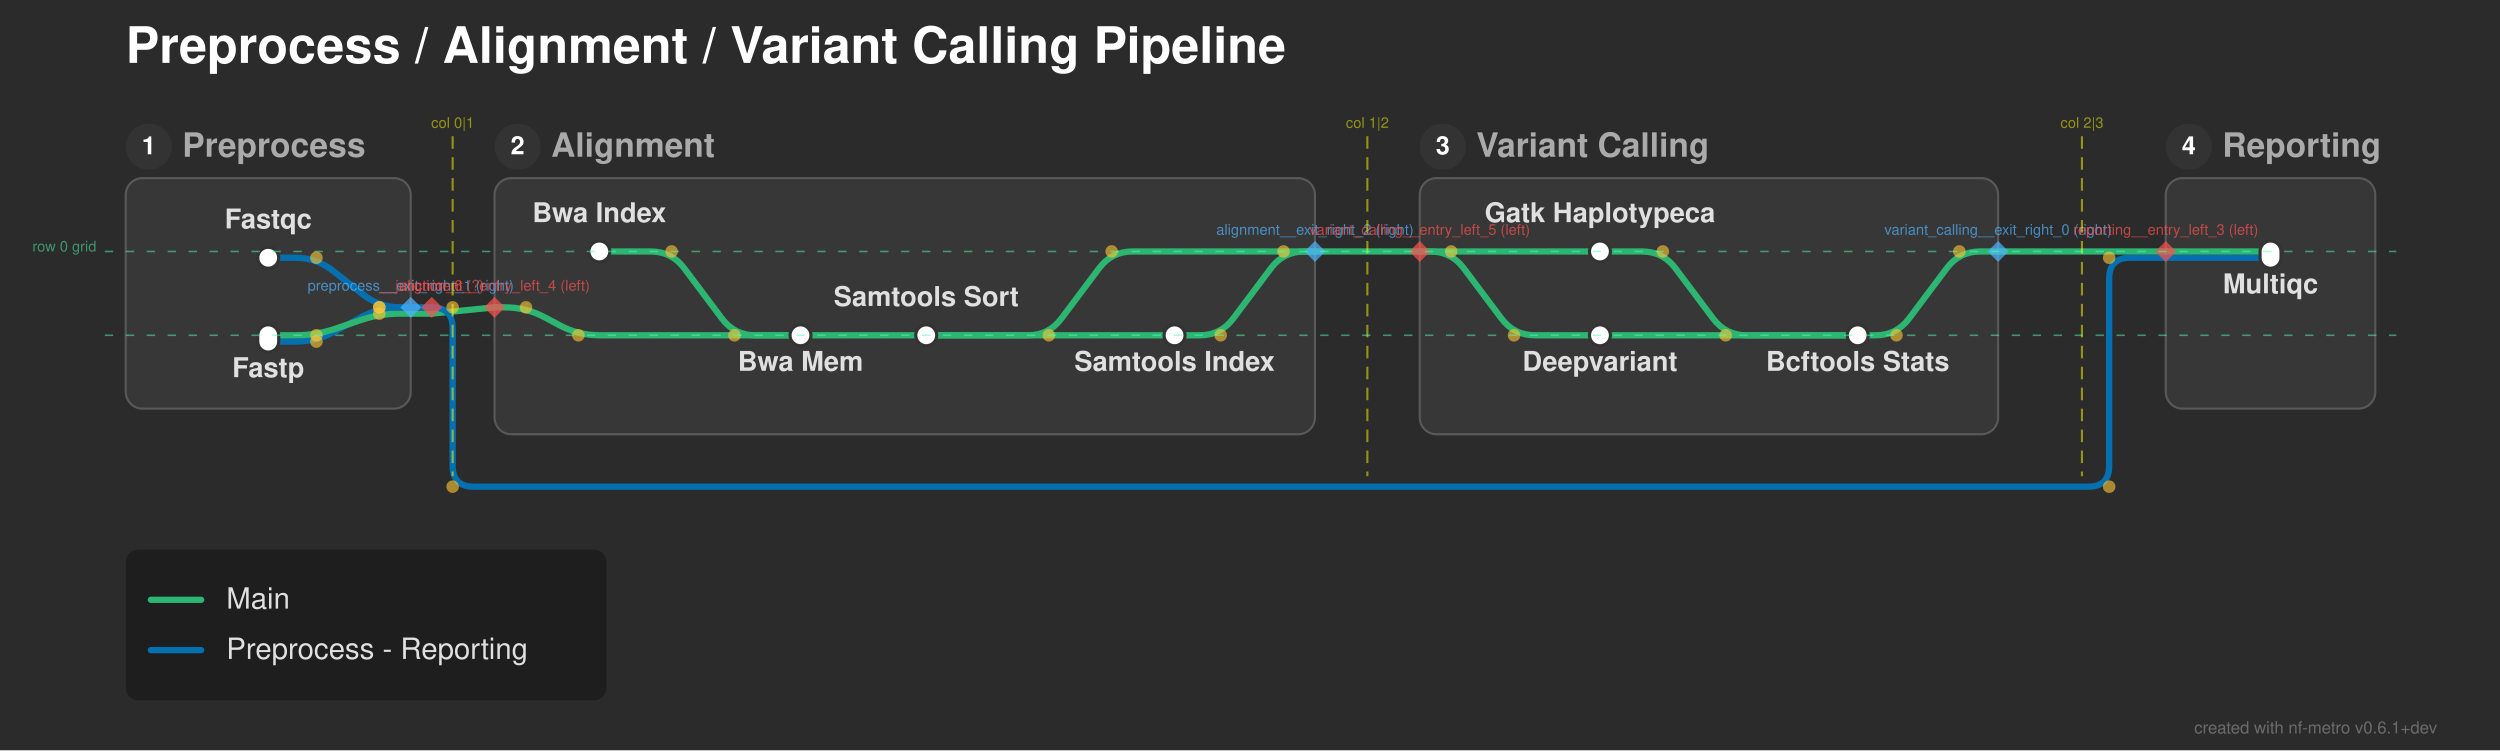
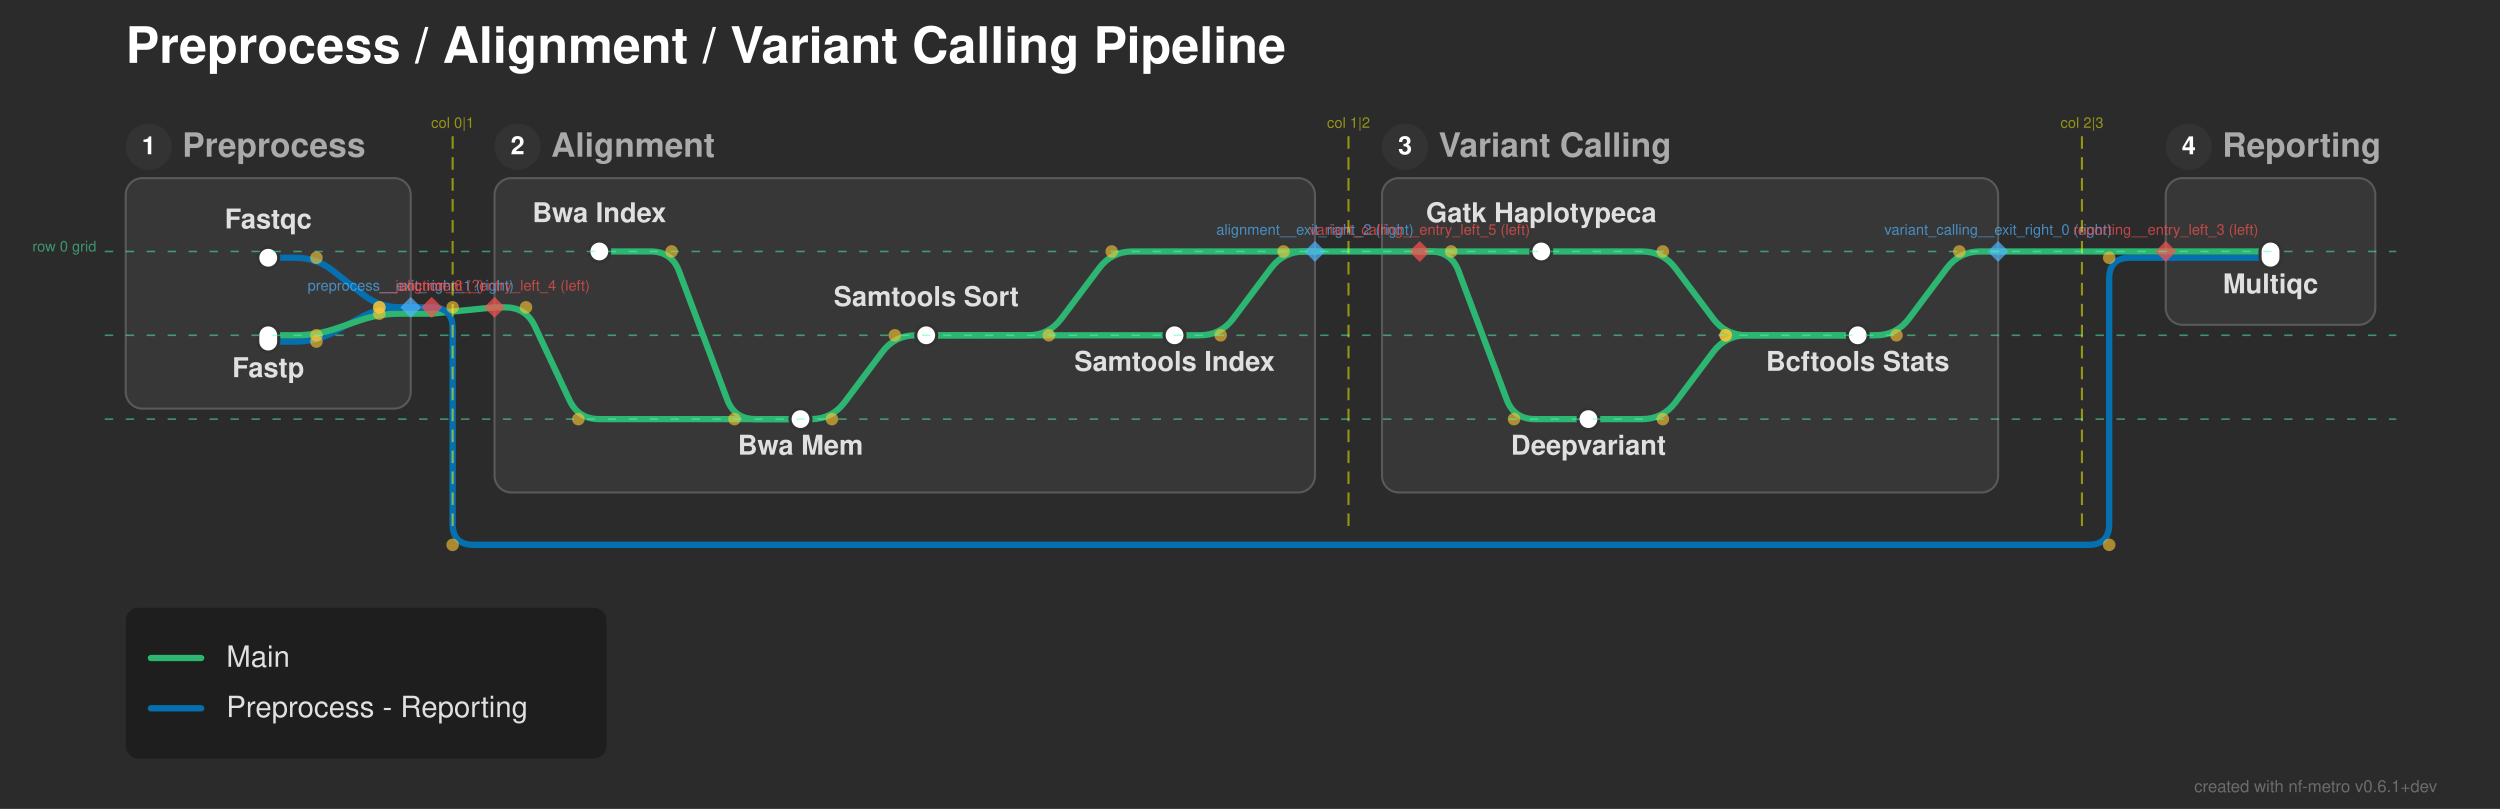
- <svg xmlns="http://www.w3.org/2000/svg" width="1193" height="358" viewBox="0 0 1193 358">
+ <svg xmlns="http://www.w3.org/2000/svg" width="1193" height="386" viewBox="0 0 1193 386">
  <defs>
</defs>
-   <rect x="0" y="0" width="1193" height="358" fill="#2b2b2b" />
+   <rect x="0" y="0" width="1193" height="386" fill="#2b2b2b" />
  <text x="60.0" y="30.0" font-size="24.0" fill="#ffffff" font-family="'Helvetica Neue', Helvetica, Arial, sans-serif" font-weight="bold" class="nf-metro-title">Preprocess / Alignment / Variant Calling Pipeline</text>
  <rect x="60.0" y="85.0" width="136.0" height="110.0" rx="8" ry="8" fill="#373737" stroke="#595959" stroke-width="1.0" />
  <circle cx="71.0" cy="70.0" r="11" fill="#333333" class="nf-metro-section-num-circle" />
  <text x="71.0" y="70.0" font-size="12" fill="#ffffff" font-family="'Helvetica Neue', Helvetica, Arial, sans-serif" font-weight="bold" text-anchor="middle" dy="0.3em">1</text>
  <text x="87.0" y="70.0" font-size="16.0" fill="#aaaaaa" font-family="'Helvetica Neue', Helvetica, Arial, sans-serif" font-weight="bold" dy="0.3em" class="nf-metro-section-label">Preprocess</text>
-   <rect x="236.0" y="85.0" width="391.5" height="122.233" rx="8" ry="8" fill="#373737" stroke="#595959" stroke-width="1.0" />
+   <rect x="236.0" y="85.0" width="391.5" height="150.0" rx="8" ry="8" fill="#373737" stroke="#595959" stroke-width="1.0" />
  <circle cx="247.0" cy="70.0" r="11" fill="#333333" class="nf-metro-section-num-circle" />
  <text x="247.0" y="70.0" font-size="12" fill="#ffffff" font-family="'Helvetica Neue', Helvetica, Arial, sans-serif" font-weight="bold" text-anchor="middle" dy="0.3em">2</text>
  <text x="263.0" y="70.0" font-size="16.0" fill="#aaaaaa" font-family="'Helvetica Neue', Helvetica, Arial, sans-serif" font-weight="bold" dy="0.3em" class="nf-metro-section-label">Alignment</text>
-   <rect x="677.5" y="85.0" width="276.0" height="122.233" rx="8" ry="8" fill="#373737" stroke="#595959" stroke-width="1.0" />
-   <circle cx="688.5" cy="70.0" r="11" fill="#333333" class="nf-metro-section-num-circle" />
-   <text x="688.5" y="70.0" font-size="12" fill="#ffffff" font-family="'Helvetica Neue', Helvetica, Arial, sans-serif" font-weight="bold" text-anchor="middle" dy="0.3em">3</text>
-   <text x="704.5" y="70.0" font-size="16.0" fill="#aaaaaa" font-family="'Helvetica Neue', Helvetica, Arial, sans-serif" font-weight="bold" dy="0.3em" class="nf-metro-section-label">Variant Calling</text>
-   <rect x="1033.5" y="85.0" width="100.0" height="110.0" rx="8" ry="8" fill="#373737" stroke="#595959" stroke-width="1.0" />
+   <rect x="659.5" y="85.0" width="294.0" height="150.0" rx="8" ry="8" fill="#373737" stroke="#595959" stroke-width="1.0" />
+   <circle cx="670.5" cy="70.0" r="11" fill="#333333" class="nf-metro-section-num-circle" />
+   <text x="670.5" y="70.0" font-size="12" fill="#ffffff" font-family="'Helvetica Neue', Helvetica, Arial, sans-serif" font-weight="bold" text-anchor="middle" dy="0.3em">3</text>
+   <text x="686.5" y="70.0" font-size="16.0" fill="#aaaaaa" font-family="'Helvetica Neue', Helvetica, Arial, sans-serif" font-weight="bold" dy="0.3em" class="nf-metro-section-label">Variant Calling</text>
+   <rect x="1033.5" y="85.0" width="100.0" height="70.0" rx="8" ry="8" fill="#373737" stroke="#595959" stroke-width="1.0" />
  <circle cx="1044.5" cy="70.0" r="11" fill="#333333" class="nf-metro-section-num-circle" />
  <text x="1044.5" y="70.0" font-size="12" fill="#ffffff" font-family="'Helvetica Neue', Helvetica, Arial, sans-serif" font-weight="bold" text-anchor="middle" dy="0.3em">4</text>
  <text x="1060.5" y="70.0" font-size="16.0" fill="#aaaaaa" font-family="'Helvetica Neue', Helvetica, Arial, sans-serif" font-weight="bold" dy="0.3em" class="nf-metro-section-label">Reporting</text>
+   <path d="M382.0,200.0 L387.0,200.0 Q397.0,200.0,403.0,192.0 L421.0,168.0 Q427.0,160.0,437.0,160.0 L442.0,160.0" stroke="#2db572" stroke-width="3.0" fill="none" stroke-linecap="round" stroke-linejoin="round" />
+   <path d="M758.0,200.0 L783.5,200.0 Q793.5,200.0,799.5,192.0 L817.5,168.0 Q823.5,160.0,833.5,160.0 L886.5,160.0" stroke="#2db572" stroke-width="3.0" fill="none" stroke-linecap="round" stroke-linejoin="round" />
  <path d="M128.0,163.0 L141.0,163.0 Q151.0,163.0,159.783,158.218 L172.217,151.448 Q181.0,146.667,191.0,146.667 L196.0,146.667" stroke="#0570b0" stroke-width="3.0" fill="none" stroke-linecap="round" stroke-linejoin="round" />
-   <path d="M382.0,160.0 L442.0,160.0" stroke="#2db572" stroke-width="3.0" stroke-linecap="round" />
  <path d="M442.0,160.0 L560.5,160.0" stroke="#2db572" stroke-width="3.0" stroke-linecap="round" />
-   <path d="M763.5,160.0 L886.5,160.0" stroke="#2db572" stroke-width="3.0" stroke-linecap="round" />
  <path d="M886.5,160.0 L895.0,160.0 Q905.0,160.0,911.0,152.0 L929.0,128.0 Q935.0,120.0,945.0,120.0 L953.5,120.0" stroke="#2db572" stroke-width="3.0" fill="none" stroke-linecap="round" stroke-linejoin="round" />
  <path d="M128.0,160.0 L141.0,160.0 Q151.0,160.0,160.455,156.743 L171.545,152.923 Q181.0,149.667,191.0,149.667 L196.0,149.667" stroke="#2db572" stroke-width="3.0" fill="none" stroke-linecap="round" stroke-linejoin="round" />
  <path d="M442.0,160.0 L490.5,160.0 Q500.5,160.0,506.5,152.0 L524.5,128.0 Q530.5,120.0,540.5,120.0 L627.5,120.0" stroke="#2db572" stroke-width="3.0" fill="none" stroke-linecap="round" stroke-linejoin="round" />
  <path d="M560.5,160.0 L572.5,160.0 Q582.5,160.0,588.5,152.0 L606.5,128.0 Q612.5,120.0,622.5,120.0 L627.5,120.0" stroke="#2db572" stroke-width="3.0" fill="none" stroke-linecap="round" stroke-linejoin="round" />
  <path d="M196.0,149.667 L206.0,149.667" stroke="#2db572" stroke-width="3.0" stroke-linecap="round" />
  <path d="M206.0,149.667 L236.0,146.667" stroke="#2db572" stroke-width="3.0" stroke-linecap="round" />
-   <path d="M236.0,146.667 L241.0,146.667 Q251.0,146.667,259.824,151.373 L267.176,155.294 Q276.0,160.0,286.0,160.0 L382.0,160.0" stroke="#2db572" stroke-width="3.0" fill="none" stroke-linecap="round" stroke-linejoin="round" />
+   <path d="M236.0,146.667 L241.0,146.667 Q251.0,146.667,255.244,155.721 L271.756,190.945 Q276.0,200.0,286.0,200.0 L382.0,200.0" stroke="#2db572" stroke-width="3.0" fill="none" stroke-linecap="round" stroke-linejoin="round" />
  <path d="M196.0,146.667 L206.0,146.667" stroke="#0570b0" stroke-width="3.0" stroke-linecap="round" />
-   <path d="M206.0,146.667 L206.0,146.667 Q216.0,146.667,216.0,156.667 L216.0,222.233 Q216.0,232.233,226.0,232.233 L996.5,232.233 Q1006.5,232.233,1006.5,222.233 L1006.5,133.0 Q1006.5,123.0,1016.5,123.0 L1033.5,123.0" stroke="#0570b0" stroke-width="3.0" fill="none" stroke-linecap="round" stroke-linejoin="round" />
+   <path d="M206.0,146.667 L206.0,146.667 Q216.0,146.667,216.0,156.667 L216.0,250.0 Q216.0,260.0,226.0,260.0 L996.5,260.0 Q1006.5,260.0,1006.5,250.0 L1006.5,133.0 Q1006.5,123.0,1016.5,123.0 L1033.5,123.0" stroke="#0570b0" stroke-width="3.0" fill="none" stroke-linecap="round" stroke-linejoin="round" />
  <path d="M128.0,123.0 L141.0,123.0 Q151.0,123.0,158.851,129.194 L173.149,140.473 Q181.0,146.667,191.0,146.667 L196.0,146.667" stroke="#0570b0" stroke-width="3.0" fill="none" stroke-linecap="round" stroke-linejoin="round" />
  <path d="M1033.5,123.0 L1083.5,123.0" stroke="#0570b0" stroke-width="3.0" stroke-linecap="round" />
-   <path d="M286.0,120.0 L310.5,120.0 Q320.5,120.0,326.5,128.0 L344.5,152.0 Q350.5,160.0,360.5,160.0 L382.0,160.0" stroke="#2db572" stroke-width="3.0" fill="none" stroke-linecap="round" stroke-linejoin="round" />
-   <path d="M763.5,120.0 L783.5,120.0 Q793.5,120.0,799.5,128.0 L817.5,152.0 Q823.5,160.0,833.5,160.0 L886.5,160.0" stroke="#2db572" stroke-width="3.0" fill="none" stroke-linecap="round" stroke-linejoin="round" />
+   <path d="M286.0,120.0 L310.5,120.0 Q320.5,120.0,324.011,129.363 L346.989,190.637 Q350.5,200.0,360.5,200.0 L382.0,200.0" stroke="#2db572" stroke-width="3.0" fill="none" stroke-linecap="round" stroke-linejoin="round" />
+   <path d="M735.5,120.0 L783.5,120.0 Q793.5,120.0,799.5,128.0 L817.5,152.0 Q823.5,160.0,833.5,160.0 L886.5,160.0" stroke="#2db572" stroke-width="3.0" fill="none" stroke-linecap="round" stroke-linejoin="round" />
  <path d="M1033.5,120.0 L1083.5,120.0" stroke="#2db572" stroke-width="3.0" stroke-linecap="round" />
-   <path d="M677.5,120.0 L763.5,120.0" stroke="#2db572" stroke-width="3.0" stroke-linecap="round" />
-   <path d="M677.5,120.0 L682.5,120.0 Q692.5,120.0,698.5,128.0 L716.5,152.0 Q722.5,160.0,732.5,160.0 L763.5,160.0" stroke="#2db572" stroke-width="3.0" fill="none" stroke-linecap="round" stroke-linejoin="round" />
+   <path d="M677.5,120.0 L735.5,120.0" stroke="#2db572" stroke-width="3.0" stroke-linecap="round" />
+   <path d="M677.5,120.0 L682.5,120.0 Q692.5,120.0,696.011,129.363 L718.989,190.637 Q722.5,200.0,732.5,200.0 L758.0,200.0" stroke="#2db572" stroke-width="3.0" fill="none" stroke-linecap="round" stroke-linejoin="round" />
  <path d="M953.5,120.0 L1033.5,120.0" stroke="#2db572" stroke-width="3.0" stroke-linecap="round" />
  <path d="M627.5,120.0 L677.5,120.0" stroke="#2db572" stroke-width="3.0" stroke-linecap="round" />
  <rect x="123.0" y="118.0" width="10.0" height="10.0" rx="5.0" ry="5.0" fill="#ffffff" stroke="#333333" stroke-width="1.5" />
  <rect x="123.0" y="155.0" width="10.0" height="13.0" rx="5.0" ry="5.0" fill="#ffffff" stroke="#333333" stroke-width="1.5" />
  <rect x="281.0" y="115.0" width="10.0" height="10.0" rx="5.0" ry="5.0" fill="#ffffff" stroke="#333333" stroke-width="1.5" />
-   <rect x="377.0" y="155.0" width="10.0" height="10.0" rx="5.0" ry="5.0" fill="#ffffff" stroke="#333333" stroke-width="1.5" />
+   <rect x="377.0" y="195.0" width="10.0" height="10.0" rx="5.0" ry="5.0" fill="#ffffff" stroke="#333333" stroke-width="1.5" />
  <rect x="437.0" y="155.0" width="10.0" height="10.0" rx="5.0" ry="5.0" fill="#ffffff" stroke="#333333" stroke-width="1.5" />
  <rect x="555.5" y="155.0" width="10.0" height="10.0" rx="5.0" ry="5.0" fill="#ffffff" stroke="#333333" stroke-width="1.5" />
-   <rect x="758.5" y="115.0" width="10.0" height="10.0" rx="5.0" ry="5.0" fill="#ffffff" stroke="#333333" stroke-width="1.5" />
-   <rect x="758.5" y="155.0" width="10.0" height="10.0" rx="5.0" ry="5.0" fill="#ffffff" stroke="#333333" stroke-width="1.5" />
+   <rect x="730.5" y="115.0" width="10.0" height="10.0" rx="5.0" ry="5.0" fill="#ffffff" stroke="#333333" stroke-width="1.5" />
+   <rect x="753.0" y="195.0" width="10.0" height="10.0" rx="5.0" ry="5.0" fill="#ffffff" stroke="#333333" stroke-width="1.5" />
  <rect x="881.5" y="155.0" width="10.0" height="10.0" rx="5.0" ry="5.0" fill="#ffffff" stroke="#333333" stroke-width="1.5" />
  <rect x="1078.5" y="115.0" width="10.0" height="13.0" rx="5.0" ry="5.0" fill="#ffffff" stroke="#333333" stroke-width="1.5" />
  <text x="286.0" y="106.0" font-size="13.0" fill="#e0e0e0" font-family="'Helvetica Neue', Helvetica, Arial, sans-serif" font-weight="bold" text-anchor="middle" dominant-baseline="auto">Bwa Index</text>
-   <text x="763.5" y="106.0" font-size="13.0" fill="#e0e0e0" font-family="'Helvetica Neue', Helvetica, Arial, sans-serif" font-weight="bold" text-anchor="middle" dominant-baseline="auto">Gatk Haplotypeca</text>
-   <text x="763.5" y="171.0" font-size="13.0" fill="#e0e0e0" font-family="'Helvetica Neue', Helvetica, Arial, sans-serif" font-weight="bold" text-anchor="middle" dominant-baseline="hanging">Deepvariant</text>
+   <text x="735.5" y="106.0" font-size="13.0" fill="#e0e0e0" font-family="'Helvetica Neue', Helvetica, Arial, sans-serif" font-weight="bold" text-anchor="middle" dominant-baseline="auto">Gatk Haplotypeca</text>
+   <text x="758.0" y="211.0" font-size="13.0" fill="#e0e0e0" font-family="'Helvetica Neue', Helvetica, Arial, sans-serif" font-weight="bold" text-anchor="middle" dominant-baseline="hanging">Deepvariant</text>
  <text x="128.0" y="109.0" font-size="13.0" fill="#e0e0e0" font-family="'Helvetica Neue', Helvetica, Arial, sans-serif" font-weight="bold" text-anchor="middle" dominant-baseline="auto">Fastqc</text>
  <text x="1083.5" y="134.0" font-size="13.0" fill="#e0e0e0" font-family="'Helvetica Neue', Helvetica, Arial, sans-serif" font-weight="bold" text-anchor="middle" dominant-baseline="hanging">Multiqc</text>
  <text x="128.0" y="174.0" font-size="13.0" fill="#e0e0e0" font-family="'Helvetica Neue', Helvetica, Arial, sans-serif" font-weight="bold" text-anchor="middle" dominant-baseline="hanging">Fastp</text>
  <text x="886.5" y="171.0" font-size="13.0" fill="#e0e0e0" font-family="'Helvetica Neue', Helvetica, Arial, sans-serif" font-weight="bold" text-anchor="middle" dominant-baseline="hanging">Bcftools Stats</text>
-   <text x="382.0" y="171.0" font-size="13.0" fill="#e0e0e0" font-family="'Helvetica Neue', Helvetica, Arial, sans-serif" font-weight="bold" text-anchor="middle" dominant-baseline="hanging">Bwa Mem</text>
+   <text x="382.0" y="211.0" font-size="13.0" fill="#e0e0e0" font-family="'Helvetica Neue', Helvetica, Arial, sans-serif" font-weight="bold" text-anchor="middle" dominant-baseline="hanging">Bwa Mem</text>
  <text x="442.0" y="146.0" font-size="13.0" fill="#e0e0e0" font-family="'Helvetica Neue', Helvetica, Arial, sans-serif" font-weight="bold" text-anchor="middle" dominant-baseline="auto">Samtools Sort</text>
  <text x="560.5" y="171.0" font-size="13.0" fill="#e0e0e0" font-family="'Helvetica Neue', Helvetica, Arial, sans-serif" font-weight="bold" text-anchor="middle" dominant-baseline="hanging">Samtools Index</text>
  <circle cx="320.5" cy="120.0" r="3.0" fill="rgba(255, 200, 50, 0.6)" />
-   <circle cx="350.5" cy="160.0" r="3.0" fill="rgba(255, 200, 50, 0.6)" />
+   <circle cx="350.5" cy="200.0" r="3.0" fill="rgba(255, 200, 50, 0.6)" />
+   <circle cx="397.0" cy="200.0" r="3.0" fill="rgba(255, 200, 50, 0.6)" />
+   <circle cx="427.0" cy="160.0" r="3.0" fill="rgba(255, 200, 50, 0.6)" />
  <circle cx="793.5" cy="120.0" r="3.0" fill="rgba(255, 200, 50, 0.6)" />
+   <circle cx="823.5" cy="160.0" r="3.0" fill="rgba(255, 200, 50, 0.6)" />
+   <circle cx="793.5" cy="200.0" r="3.0" fill="rgba(255, 200, 50, 0.6)" />
  <circle cx="823.5" cy="160.0" r="3.0" fill="rgba(255, 200, 50, 0.6)" />
  <circle cx="905.0" cy="160.0" r="3.0" fill="rgba(255, 200, 50, 0.6)" />
  <circle cx="935.0" cy="120.0" r="3.0" fill="rgba(255, 200, 50, 0.6)" />
  <circle cx="151.0" cy="160.0" r="3.0" fill="rgba(255, 200, 50, 0.6)" />
  <circle cx="181.0" cy="149.667" r="3.0" fill="rgba(255, 200, 50, 0.6)" />
  <circle cx="251.0" cy="146.667" r="3.0" fill="rgba(255, 200, 50, 0.6)" />
-   <circle cx="276.0" cy="160.0" r="3.0" fill="rgba(255, 200, 50, 0.6)" />
+   <circle cx="276.0" cy="200.0" r="3.0" fill="rgba(255, 200, 50, 0.6)" />
  <circle cx="500.5" cy="160.0" r="3.0" fill="rgba(255, 200, 50, 0.6)" />
  <circle cx="530.5" cy="120.0" r="3.0" fill="rgba(255, 200, 50, 0.6)" />
  <circle cx="692.5" cy="120.0" r="3.0" fill="rgba(255, 200, 50, 0.6)" />
-   <circle cx="722.5" cy="160.0" r="3.0" fill="rgba(255, 200, 50, 0.6)" />
+   <circle cx="722.5" cy="200.0" r="3.0" fill="rgba(255, 200, 50, 0.6)" />
  <circle cx="582.5" cy="160.0" r="3.0" fill="rgba(255, 200, 50, 0.6)" />
  <circle cx="612.5" cy="120.0" r="3.0" fill="rgba(255, 200, 50, 0.6)" />
  <circle cx="151.0" cy="123.0" r="3.0" fill="rgba(255, 200, 50, 0.6)" />
  <circle cx="181.0" cy="146.667" r="3.0" fill="rgba(255, 200, 50, 0.6)" />
  <circle cx="151.0" cy="163.0" r="3.0" fill="rgba(255, 200, 50, 0.6)" />
  <circle cx="181.0" cy="146.667" r="3.0" fill="rgba(255, 200, 50, 0.6)" />
  <circle cx="216.0" cy="146.667" r="3.0" fill="rgba(255, 200, 50, 0.6)" />
-   <circle cx="216.0" cy="232.233" r="3.0" fill="rgba(255, 200, 50, 0.6)" />
-   <circle cx="1006.5" cy="232.233" r="3.0" fill="rgba(255, 200, 50, 0.6)" />
+   <circle cx="216.0" cy="260.0" r="3.0" fill="rgba(255, 200, 50, 0.6)" />
+   <circle cx="1006.5" cy="260.0" r="3.0" fill="rgba(255, 200, 50, 0.6)" />
  <circle cx="1006.5" cy="123.0" r="3.0" fill="rgba(255, 200, 50, 0.6)" />
  <path d="M953.5,115.0 L958.5,120.0 L953.5,125.0 L948.5,120.0 Z" fill="rgba(80, 180, 255, 0.7)" stroke="none" />
  <text x="953.5" y="112.0" font-size="7" fill="rgba(80, 180, 255, 0.7)" font-family="'Helvetica Neue', Helvetica, Arial, sans-serif" text-anchor="middle" dominant-baseline="auto">variant_calling__exit_right_0 (right)</text>
  <path d="M196.0,141.667 L201.0,146.667 L196.0,151.667 L191.0,146.667 Z" fill="rgba(80, 180, 255, 0.7)" stroke="none" />
  <text x="196.0" y="138.667" font-size="7" fill="rgba(80, 180, 255, 0.7)" font-family="'Helvetica Neue', Helvetica, Arial, sans-serif" text-anchor="middle" dominant-baseline="auto">preprocess__exit_right_1 (right)</text>
  <path d="M627.5,115.0 L632.5,120.0 L627.5,125.0 L622.5,120.0 Z" fill="rgba(80, 180, 255, 0.7)" stroke="none" />
  <text x="627.5" y="112.0" font-size="7" fill="rgba(80, 180, 255, 0.7)" font-family="'Helvetica Neue', Helvetica, Arial, sans-serif" text-anchor="middle" dominant-baseline="auto">alignment__exit_right_2 (right)</text>
  <path d="M1033.5,115.0 L1038.5,120.0 L1033.5,125.0 L1028.5,120.0 Z" fill="rgba(255, 80, 80, 0.7)" stroke="none" />
  <text x="1033.5" y="112.0" font-size="7" fill="rgba(255, 80, 80, 0.7)" font-family="'Helvetica Neue', Helvetica, Arial, sans-serif" text-anchor="middle" dominant-baseline="auto">reporting__entry_left_3 (left)</text>
  <path d="M236.0,141.667 L241.0,146.667 L236.0,151.667 L231.0,146.667 Z" fill="rgba(255, 80, 80, 0.7)" stroke="none" />
  <text x="236.0" y="138.667" font-size="7" fill="rgba(255, 80, 80, 0.7)" font-family="'Helvetica Neue', Helvetica, Arial, sans-serif" text-anchor="middle" dominant-baseline="auto">alignment__entry_left_4 (left)</text>
  <path d="M677.5,115.0 L682.5,120.0 L677.5,125.0 L672.5,120.0 Z" fill="rgba(255, 80, 80, 0.7)" stroke="none" />
  <text x="677.5" y="112.0" font-size="7" fill="rgba(255, 80, 80, 0.7)" font-family="'Helvetica Neue', Helvetica, Arial, sans-serif" text-anchor="middle" dominant-baseline="auto">variant_calling__entry_left_5 (left)</text>
  <path d="M206.0,141.667 L211.0,146.667 L206.0,151.667 L201.0,146.667 Z" fill="rgba(255, 80, 80, 0.7)" stroke="none" />
  <text x="206.0" y="138.667" font-size="7" fill="rgba(255, 80, 80, 0.7)" font-family="'Helvetica Neue', Helvetica, Arial, sans-serif" text-anchor="middle" dominant-baseline="auto">__junction_6 (?)</text>
-   <path d="M216.0,65.0 L216.0,227.233" stroke="rgba(255, 255, 0, 0.5)" stroke-width="1" stroke-dasharray="6,4" />
+   <path d="M216.0,65.0 L216.0,255.0" stroke="rgba(255, 255, 0, 0.5)" stroke-width="1" stroke-dasharray="6,4" />
  <text x="216.0" y="61.0" font-size="7" fill="rgba(255, 255, 0, 0.5)" font-family="'Helvetica Neue', Helvetica, Arial, sans-serif" text-anchor="middle">col 0|1</text>
-   <path d="M652.5,65.0 L652.5,227.233" stroke="rgba(255, 255, 0, 0.5)" stroke-width="1" stroke-dasharray="6,4" />
-   <text x="652.5" y="61.0" font-size="7" fill="rgba(255, 255, 0, 0.5)" font-family="'Helvetica Neue', Helvetica, Arial, sans-serif" text-anchor="middle">col 1|2</text>
-   <path d="M993.5,65.0 L993.5,227.233" stroke="rgba(255, 255, 0, 0.5)" stroke-width="1" stroke-dasharray="6,4" />
+   <path d="M643.5,65.0 L643.5,255.0" stroke="rgba(255, 255, 0, 0.5)" stroke-width="1" stroke-dasharray="6,4" />
+   <text x="643.5" y="61.0" font-size="7" fill="rgba(255, 255, 0, 0.5)" font-family="'Helvetica Neue', Helvetica, Arial, sans-serif" text-anchor="middle">col 1|2</text>
+   <path d="M993.5,65.0 L993.5,255.0" stroke="rgba(255, 255, 0, 0.5)" stroke-width="1" stroke-dasharray="6,4" />
  <text x="993.5" y="61.0" font-size="7" fill="rgba(255, 255, 0, 0.5)" font-family="'Helvetica Neue', Helvetica, Arial, sans-serif" text-anchor="middle">col 2|3</text>
  <path d="M50.0,120.0 L1143.5,120.0" stroke="rgba(80, 255, 180, 0.5)" stroke-width="0.75" stroke-dasharray="4,6" />
  <text x="46.0" y="120.0" font-size="7" fill="rgba(80, 255, 180, 0.5)" font-family="'Helvetica Neue', Helvetica, Arial, sans-serif" text-anchor="end">row 0 grid</text>
  <path d="M50.0,160.0 L1143.5,160.0" stroke="rgba(80, 255, 180, 0.5)" stroke-width="0.75" stroke-dasharray="4,6" />
-   <rect x="60.0" y="262.233" width="229.4" height="72.0" rx="6" ry="6" fill="rgba(0, 0, 0, 0.3)" />
-   <path d="M72.0,286.233 L96.0,286.233" stroke="#2db572" stroke-width="3.0" stroke-linecap="round" />
-   <text x="108.0" y="286.233" font-size="14.0" fill="#e0e0e0" font-family="'Helvetica Neue', Helvetica, Arial, sans-serif" dy="0.3em">Main</text>
-   <path d="M72.0,310.233 L96.0,310.233" stroke="#0570b0" stroke-width="3.0" stroke-linecap="round" />
-   <text x="108.0" y="310.233" font-size="14.0" fill="#e0e0e0" font-family="'Helvetica Neue', Helvetica, Arial, sans-serif" dy="0.3em">Preprocess - Reporting</text>
-   <text x="1163.0" y="350.0" font-size="8" fill="rgba(150, 150, 150, 0.6)" font-family="'Helvetica Neue', Helvetica, Arial, sans-serif" text-anchor="end">created with nf-metro v0.6.1+dev</text>
+   <path d="M50.0,200.0 L1143.5,200.0" stroke="rgba(80, 255, 180, 0.5)" stroke-width="0.75" stroke-dasharray="4,6" />
+   <rect x="60.0" y="290.0" width="229.4" height="72.0" rx="6" ry="6" fill="rgba(0, 0, 0, 0.3)" />
+   <path d="M72.0,314.0 L96.0,314.0" stroke="#2db572" stroke-width="3.0" stroke-linecap="round" />
+   <text x="108.0" y="314.0" font-size="14.0" fill="#e0e0e0" font-family="'Helvetica Neue', Helvetica, Arial, sans-serif" dy="0.3em">Main</text>
+   <path d="M72.0,338.0 L96.0,338.0" stroke="#0570b0" stroke-width="3.0" stroke-linecap="round" />
+   <text x="108.0" y="338.0" font-size="14.0" fill="#e0e0e0" font-family="'Helvetica Neue', Helvetica, Arial, sans-serif" dy="0.3em">Preprocess - Reporting</text>
+   <text x="1163.0" y="378.0" font-size="8" fill="rgba(150, 150, 150, 0.6)" font-family="'Helvetica Neue', Helvetica, Arial, sans-serif" text-anchor="end">created with nf-metro v0.6.1+dev</text>
</svg>
